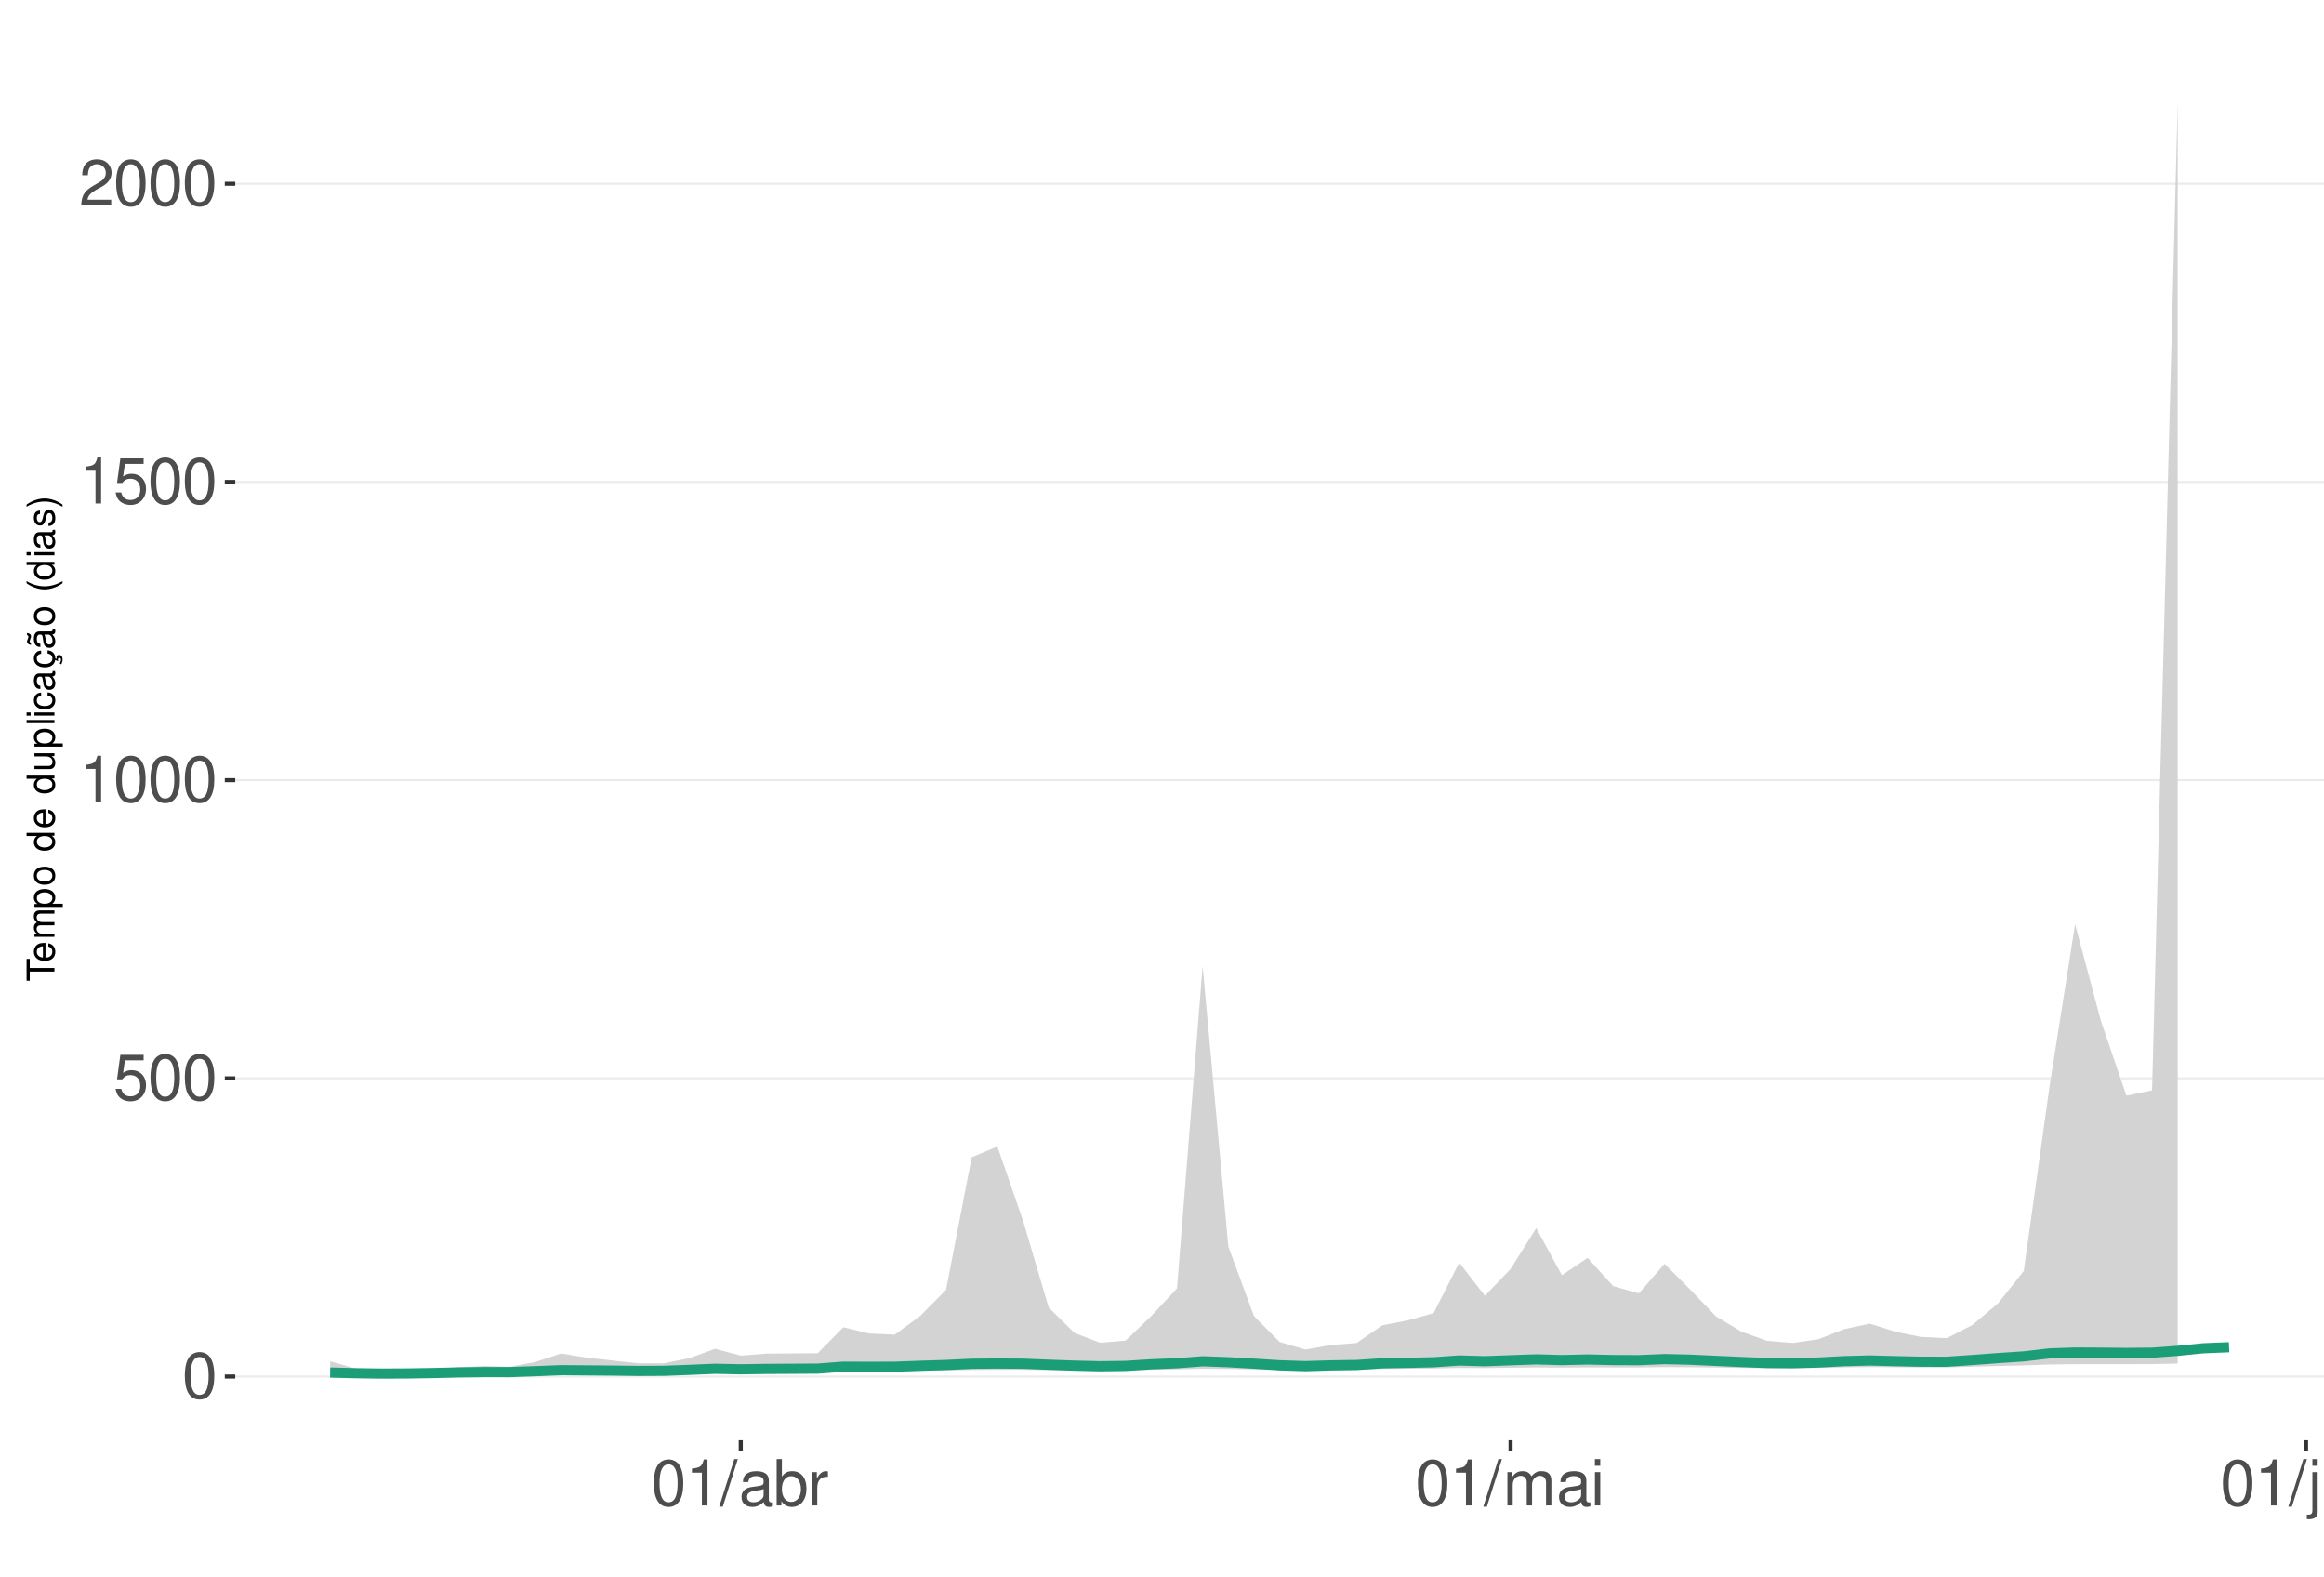
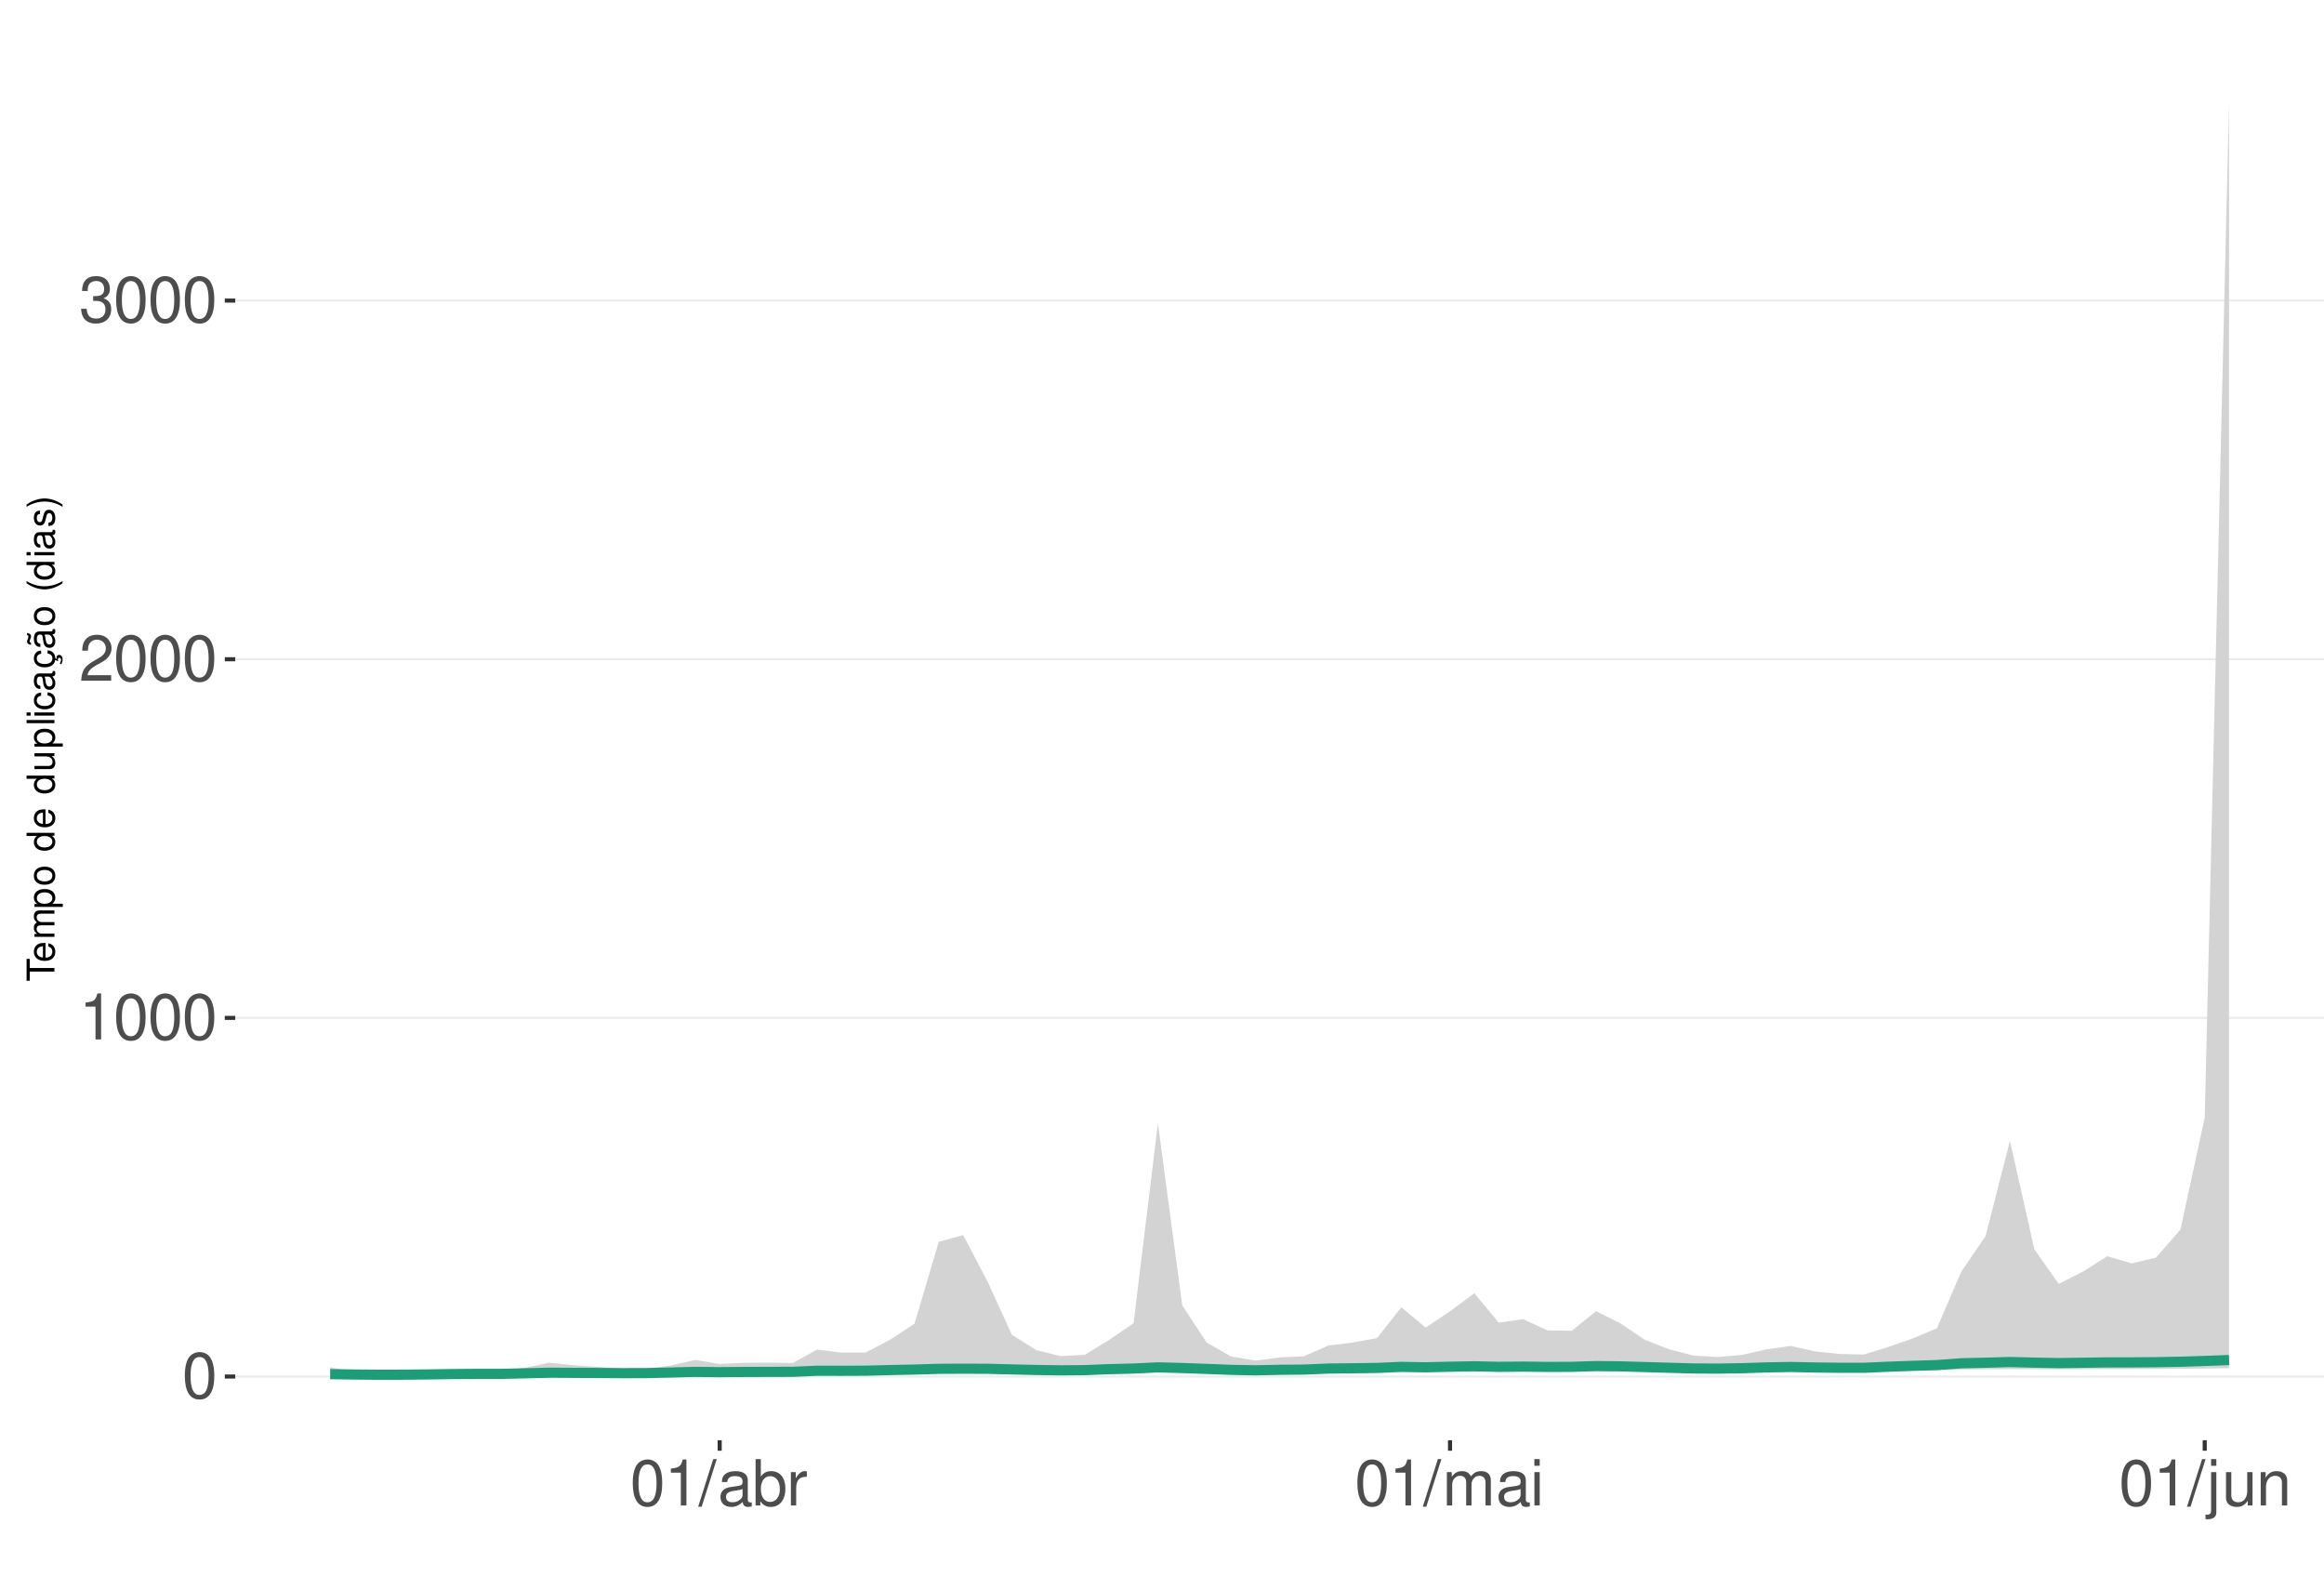
<svg xmlns="http://www.w3.org/2000/svg" xmlns:xlink="http://www.w3.org/1999/xlink" width="609pt" height="413pt" viewBox="0 0 609 413" version="1.1">
  <defs>
    <g>
      <symbol overflow="visible" id="glyph0-0">
        <path style="stroke:none;" d="" />
      </symbol>
      <symbol overflow="visible" id="glyph0-1">
        <path style="stroke:none;" d="M 4.578 -12.047 C 3.484 -12.047 2.484 -11.547 1.859 -10.734 C 1.094 -9.656 0.719 -8.062 0.719 -5.828 C 0.719 -1.766 2.047 0.391 4.578 0.391 C 7.078 0.391 8.438 -1.766 8.438 -5.734 C 8.438 -8.062 8.078 -9.625 7.297 -10.734 C 6.672 -11.562 5.703 -12.047 4.578 -12.047 Z M 4.578 -10.75 C 6.156 -10.75 6.953 -9.125 6.953 -5.859 C 6.953 -2.438 6.172 -0.828 4.547 -0.828 C 3 -0.828 2.219 -2.5 2.219 -5.812 C 2.219 -9.125 3 -10.75 4.578 -10.75 Z M 4.578 -10.75 " />
      </symbol>
      <symbol overflow="visible" id="glyph0-2">
-         <path style="stroke:none;" d="M 7.922 -11.812 L 1.828 -11.812 L 0.953 -5.375 L 2.297 -5.375 C 2.984 -6.203 3.547 -6.484 4.484 -6.484 C 6.062 -6.484 7.047 -5.391 7.047 -3.641 C 7.047 -1.953 6.062 -0.922 4.469 -0.922 C 3.188 -0.922 2.406 -1.562 2.047 -2.891 L 0.578 -2.891 C 0.781 -1.938 0.953 -1.469 1.297 -1.031 C 1.969 -0.141 3.172 0.391 4.5 0.391 C 6.875 0.391 8.547 -1.344 8.547 -3.844 C 8.547 -6.172 7 -7.781 4.734 -7.781 C 3.891 -7.781 3.234 -7.562 2.547 -7.062 L 3.016 -10.359 L 7.922 -10.359 Z M 7.922 -11.812 " />
+         <path style="stroke:none;" d="M 4.312 -8.578 L 4.312 0 L 5.781 0 L 5.781 -12.047 L 4.812 -12.047 C 4.297 -10.188 3.969 -9.938 1.703 -9.641 L 1.703 -8.578 Z M 4.312 -8.578 " />
      </symbol>
      <symbol overflow="visible" id="glyph0-3">
-         <path style="stroke:none;" d="M 4.312 -8.578 L 4.312 0 L 5.781 0 L 5.781 -12.047 L 4.812 -12.047 C 4.297 -10.188 3.969 -9.938 1.703 -9.641 L 1.703 -8.578 Z M 4.312 -8.578 " />
+         <path style="stroke:none;" d="M 8.422 -1.453 L 2.219 -1.453 C 2.359 -2.453 2.891 -3.078 4.344 -3.969 L 6.016 -4.891 C 7.656 -5.812 8.516 -7.047 8.516 -8.531 C 8.516 -9.531 8.109 -10.453 7.406 -11.109 C 6.719 -11.75 5.844 -12.047 4.734 -12.047 C 3.234 -12.047 2.109 -11.516 1.469 -10.484 C 1.047 -9.844 0.859 -9.094 0.828 -7.875 L 2.297 -7.875 C 2.344 -8.688 2.453 -9.172 2.641 -9.578 C 3.031 -10.312 3.797 -10.766 4.688 -10.766 C 6.016 -10.766 7.016 -9.797 7.016 -8.5 C 7.016 -7.531 6.469 -6.703 5.406 -6.094 L 3.875 -5.203 C 1.422 -3.781 0.703 -2.641 0.562 -0.016 L 8.422 -0.016 Z M 8.422 -1.453 " />
      </symbol>
      <symbol overflow="visible" id="glyph0-4">
-         <path style="stroke:none;" d="M 8.422 -1.453 L 2.219 -1.453 C 2.359 -2.453 2.891 -3.078 4.344 -3.969 L 6.016 -4.891 C 7.656 -5.812 8.516 -7.047 8.516 -8.531 C 8.516 -9.531 8.109 -10.453 7.406 -11.109 C 6.719 -11.75 5.844 -12.047 4.734 -12.047 C 3.234 -12.047 2.109 -11.516 1.469 -10.484 C 1.047 -9.844 0.859 -9.094 0.828 -7.875 L 2.297 -7.875 C 2.344 -8.688 2.453 -9.172 2.641 -9.578 C 3.031 -10.312 3.797 -10.766 4.688 -10.766 C 6.016 -10.766 7.016 -9.797 7.016 -8.5 C 7.016 -7.531 6.469 -6.703 5.406 -6.094 L 3.875 -5.203 C 1.422 -3.781 0.703 -2.641 0.562 -0.016 L 8.422 -0.016 Z M 8.422 -1.453 " />
+         <path style="stroke:none;" d="M 3.688 -5.547 L 4.484 -5.547 C 6.078 -5.547 6.922 -4.797 6.922 -3.344 C 6.922 -1.828 6.016 -0.922 4.5 -0.922 C 2.875 -0.922 2.094 -1.734 2 -3.5 L 0.531 -3.5 C 0.594 -2.531 0.766 -1.906 1.047 -1.359 C 1.672 -0.203 2.812 0.391 4.438 0.391 C 6.859 0.391 8.422 -1.078 8.422 -3.359 C 8.422 -4.891 7.844 -5.734 6.422 -6.234 C 7.531 -6.672 8.078 -7.516 8.078 -8.734 C 8.078 -10.797 6.734 -12.047 4.484 -12.047 C 2.094 -12.047 0.828 -10.703 0.781 -8.156 L 2.25 -8.156 C 2.266 -8.891 2.328 -9.312 2.516 -9.672 C 2.844 -10.359 3.578 -10.766 4.5 -10.766 C 5.797 -10.766 6.578 -9.984 6.578 -8.672 C 6.578 -7.828 6.281 -7.312 5.625 -7.031 C 5.234 -6.859 4.703 -6.797 3.688 -6.781 Z M 3.688 -5.547 " />
      </symbol>
      <symbol overflow="visible" id="glyph0-5">
        <path style="stroke:none;" d="M 3.812 -12.141 L -0.141 0.328 L 0.781 0.328 L 4.734 -12.141 Z M 3.812 -12.141 " />
      </symbol>
      <symbol overflow="visible" id="glyph0-6">
        <path style="stroke:none;" d="M 8.906 -0.812 C 8.766 -0.781 8.688 -0.781 8.609 -0.781 C 8.125 -0.781 7.859 -1.031 7.859 -1.469 L 7.859 -6.594 C 7.859 -8.141 6.734 -8.984 4.578 -8.984 C 3.297 -8.984 2.281 -8.609 1.688 -7.969 C 1.281 -7.516 1.109 -7.016 1.078 -6.141 L 2.484 -6.141 C 2.594 -7.219 3.234 -7.688 4.531 -7.688 C 5.797 -7.688 6.484 -7.234 6.484 -6.391 L 6.484 -6.031 C 6.469 -5.438 6.156 -5.219 5.031 -5.062 C 3.062 -4.812 2.766 -4.75 2.234 -4.531 C 1.219 -4.094 0.703 -3.328 0.703 -2.203 C 0.703 -0.609 1.797 0.391 3.562 0.391 C 4.656 0.391 5.547 0 6.531 -0.906 C 6.625 0 7.062 0.391 7.969 0.391 C 8.266 0.391 8.438 0.344 8.906 0.234 Z M 6.484 -2.75 C 6.484 -2.281 6.344 -2 5.922 -1.609 C 5.359 -1.094 4.688 -0.828 3.859 -0.828 C 2.781 -0.828 2.156 -1.344 2.156 -2.234 C 2.156 -3.141 2.75 -3.609 4.25 -3.828 C 5.734 -4.031 6.016 -4.094 6.484 -4.312 Z M 6.484 -2.75 " />
      </symbol>
      <symbol overflow="visible" id="glyph0-7">
        <path style="stroke:none;" d="M 0.906 -12.141 L 0.906 0 L 2.156 0 L 2.156 -1.109 C 2.812 -0.094 3.703 0.391 4.906 0.391 C 7.219 0.391 8.719 -1.5 8.719 -4.391 C 8.719 -7.234 7.297 -8.984 4.984 -8.984 C 3.781 -8.984 2.938 -8.531 2.281 -7.547 L 2.281 -12.141 Z M 4.719 -7.672 C 6.266 -7.672 7.266 -6.328 7.266 -4.25 C 7.266 -2.266 6.234 -0.922 4.719 -0.922 C 3.234 -0.922 2.281 -2.25 2.281 -4.297 C 2.281 -6.344 3.234 -7.672 4.719 -7.672 Z M 4.719 -7.672 " />
      </symbol>
      <symbol overflow="visible" id="glyph0-8">
        <path style="stroke:none;" d="M 1.156 -8.734 L 1.156 0 L 2.547 0 L 2.547 -4.531 C 2.562 -6.625 3.438 -7.562 5.344 -7.516 L 5.344 -8.922 C 5.109 -8.969 4.984 -8.984 4.812 -8.984 C 3.922 -8.984 3.234 -8.438 2.438 -7.141 L 2.438 -8.734 Z M 1.156 -8.734 " />
      </symbol>
      <symbol overflow="visible" id="glyph0-9">
        <path style="stroke:none;" d="M 1.172 -8.734 L 1.172 0 L 2.562 0 L 2.562 -5.484 C 2.562 -6.75 3.484 -7.766 4.609 -7.766 C 5.641 -7.766 6.234 -7.125 6.234 -6.016 L 6.234 0 L 7.625 0 L 7.625 -5.484 C 7.625 -6.75 8.547 -7.766 9.672 -7.766 C 10.688 -7.766 11.297 -7.109 11.297 -6.016 L 11.297 0 L 12.688 0 L 12.688 -6.547 C 12.688 -8.109 11.797 -8.984 10.156 -8.984 C 9 -8.984 8.297 -8.625 7.484 -7.641 C 6.969 -8.578 6.266 -8.984 5.125 -8.984 C 3.969 -8.984 3.188 -8.547 2.453 -7.5 L 2.453 -8.734 Z M 1.172 -8.734 " />
      </symbol>
      <symbol overflow="visible" id="glyph0-10">
        <path style="stroke:none;" d="M 2.5 -8.734 L 1.109 -8.734 L 1.109 0 L 2.5 0 Z M 2.5 -12.141 L 1.094 -12.141 L 1.094 -10.391 L 2.5 -10.391 Z M 2.5 -12.141 " />
      </symbol>
      <symbol overflow="visible" id="glyph0-11">
        <path style="stroke:none;" d="M 1.172 -8.734 L 1.172 1.266 C 1.172 2.125 0.906 2.422 0.031 2.422 C -0.062 2.422 -0.109 2.422 -0.297 2.406 L -0.297 3.578 C -0.141 3.609 -0.047 3.625 0.172 3.625 C 1.734 3.625 2.547 3.016 2.547 1.812 L 2.547 -8.734 Z M 2.547 -12.141 L 1.172 -12.141 L 1.172 -10.391 L 2.547 -10.391 Z M 2.547 -12.141 " />
      </symbol>
      <symbol overflow="visible" id="glyph0-12">
        <path style="stroke:none;" d="M 8.031 0 L 8.031 -8.734 L 6.641 -8.734 L 6.641 -3.781 C 6.641 -2 5.719 -0.828 4.266 -0.828 C 3.172 -0.828 2.469 -1.5 2.469 -2.547 L 2.469 -8.734 L 1.078 -8.734 L 1.078 -2 C 1.078 -0.547 2.172 0.391 3.859 0.391 C 5.141 0.391 5.969 -0.062 6.781 -1.219 L 6.781 0 Z M 8.031 0 " />
      </symbol>
      <symbol overflow="visible" id="glyph0-13">
        <path style="stroke:none;" d="M 1.172 -8.734 L 1.172 0 L 2.562 0 L 2.562 -4.812 C 2.562 -6.594 3.5 -7.766 4.938 -7.766 C 6.031 -7.766 6.734 -7.094 6.734 -6.047 L 6.734 0 L 8.109 0 L 8.109 -6.594 C 8.109 -8.047 7.031 -8.984 5.344 -8.984 C 4.047 -8.984 3.219 -8.484 2.453 -7.266 L 2.453 -8.734 Z M 1.172 -8.734 " />
      </symbol>
      <symbol overflow="visible" id="glyph1-0">
        <path style="stroke:none;" d="" />
      </symbol>
      <symbol overflow="visible" id="glyph1-1">
        <path style="stroke:none;" d="M -6.469 -3.547 L -6.469 -5.938 L -7.297 -5.938 L -7.297 -0.203 L -6.469 -0.203 L -6.469 -2.609 L 0 -2.609 L 0 -3.547 Z M -6.469 -3.547 " />
      </symbol>
      <symbol overflow="visible" id="glyph1-2">
        <path style="stroke:none;" d="M -2.344 -5.125 C -3.141 -5.125 -3.625 -5.062 -4.016 -4.922 C -4.875 -4.578 -5.391 -3.781 -5.391 -2.797 C -5.391 -1.344 -4.281 -0.406 -2.547 -0.406 C -0.812 -0.406 0.234 -1.297 0.234 -2.781 C 0.234 -3.984 -0.453 -4.812 -1.594 -5.016 L -1.594 -4.188 C -0.906 -3.953 -0.547 -3.484 -0.547 -2.812 C -0.547 -2.281 -0.781 -1.828 -1.219 -1.547 C -1.516 -1.344 -1.812 -1.281 -2.344 -1.266 Z M -3.016 -1.297 C -3.984 -1.359 -4.625 -1.953 -4.625 -2.797 C -4.625 -3.641 -3.953 -4.234 -3.016 -4.234 Z M -3.016 -1.297 " />
      </symbol>
      <symbol overflow="visible" id="glyph1-3">
        <path style="stroke:none;" d="M -5.234 -0.703 L 0 -0.703 L 0 -1.547 L -3.297 -1.547 C -4.047 -1.547 -4.656 -2.094 -4.656 -2.766 C -4.656 -3.391 -4.281 -3.734 -3.609 -3.734 L 0 -3.734 L 0 -4.578 L -3.297 -4.578 C -4.047 -4.578 -4.656 -5.125 -4.656 -5.812 C -4.656 -6.422 -4.266 -6.781 -3.609 -6.781 L 0 -6.781 L 0 -7.625 L -3.938 -7.625 C -4.875 -7.625 -5.391 -7.078 -5.391 -6.094 C -5.391 -5.406 -5.188 -4.984 -4.594 -4.484 C -5.156 -4.188 -5.391 -3.766 -5.391 -3.078 C -5.391 -2.375 -5.125 -1.906 -4.5 -1.469 L -5.234 -1.469 Z M -5.234 -0.703 " />
      </symbol>
      <symbol overflow="visible" id="glyph1-4">
        <path style="stroke:none;" d="M 2.188 -0.547 L 2.188 -1.375 L -0.547 -1.375 C -0.016 -1.812 0.234 -2.312 0.234 -2.984 C 0.234 -4.344 -0.859 -5.234 -2.531 -5.234 C -4.297 -5.234 -5.391 -4.375 -5.391 -2.984 C -5.391 -2.266 -5.062 -1.703 -4.453 -1.312 L -5.234 -1.312 L -5.234 -0.547 Z M -4.609 -2.844 C -4.609 -3.766 -3.797 -4.359 -2.547 -4.359 C -1.359 -4.359 -0.547 -3.75 -0.547 -2.844 C -0.547 -1.953 -1.344 -1.375 -2.578 -1.375 C -3.812 -1.375 -4.609 -1.953 -4.609 -2.844 Z M -4.609 -2.844 " />
      </symbol>
      <symbol overflow="visible" id="glyph1-5">
        <path style="stroke:none;" d="M -5.391 -2.719 C -5.391 -1.234 -4.344 -0.359 -2.578 -0.359 C -0.812 -0.359 0.234 -1.234 0.234 -2.734 C 0.234 -4.203 -0.812 -5.094 -2.547 -5.094 C -4.359 -5.094 -5.391 -4.234 -5.391 -2.719 Z M -4.625 -2.734 C -4.625 -3.672 -3.844 -4.234 -2.547 -4.234 C -1.312 -4.234 -0.547 -3.656 -0.547 -2.734 C -0.547 -1.797 -1.312 -1.234 -2.578 -1.234 C -3.844 -1.234 -4.625 -1.797 -4.625 -2.734 Z M -4.625 -2.734 " />
      </symbol>
      <symbol overflow="visible" id="glyph1-6">
        <path style="stroke:none;" d="" />
      </symbol>
      <symbol overflow="visible" id="glyph1-7">
        <path style="stroke:none;" d="M -7.297 -4.953 L -7.297 -4.125 L -4.578 -4.125 C -5.109 -3.766 -5.391 -3.203 -5.391 -2.516 C -5.391 -1.156 -4.297 -0.266 -2.625 -0.266 C -0.859 -0.266 0.234 -1.125 0.234 -2.547 C 0.234 -3.266 -0.047 -3.766 -0.688 -4.203 L 0 -4.203 L 0 -4.953 Z M -4.609 -2.656 C -4.609 -3.547 -3.812 -4.125 -2.562 -4.125 C -1.344 -4.125 -0.547 -3.547 -0.547 -2.656 C -0.547 -1.734 -1.359 -1.125 -2.578 -1.125 C -3.797 -1.125 -4.609 -1.734 -4.609 -2.656 Z M -4.609 -2.656 " />
      </symbol>
      <symbol overflow="visible" id="glyph1-8">
        <path style="stroke:none;" d="M 0 -4.812 L -5.234 -4.812 L -5.234 -3.984 L -2.266 -3.984 C -1.203 -3.984 -0.5 -3.438 -0.5 -2.562 C -0.5 -1.906 -0.906 -1.484 -1.531 -1.484 L -5.234 -1.484 L -5.234 -0.656 L -1.203 -0.656 C -0.328 -0.656 0.234 -1.297 0.234 -2.312 C 0.234 -3.094 -0.047 -3.578 -0.734 -4.062 L 0 -4.062 Z M 0 -4.812 " />
      </symbol>
      <symbol overflow="visible" id="glyph1-9">
        <path style="stroke:none;" d="M -7.297 -1.516 L -7.297 -0.688 L 0 -0.688 L 0 -1.516 Z M -7.297 -1.516 " />
      </symbol>
      <symbol overflow="visible" id="glyph1-10">
        <path style="stroke:none;" d="M -5.234 -1.5 L -5.234 -0.672 L 0 -0.672 L 0 -1.5 Z M -7.297 -1.5 L -7.297 -0.656 L -6.234 -0.656 L -6.234 -1.5 Z M -7.297 -1.5 " />
      </symbol>
      <symbol overflow="visible" id="glyph1-11">
        <path style="stroke:none;" d="M -3.484 -4.703 C -3.984 -4.672 -4.312 -4.562 -4.609 -4.359 C -5.094 -4 -5.391 -3.375 -5.391 -2.641 C -5.391 -1.219 -4.266 -0.312 -2.531 -0.312 C -0.844 -0.312 0.234 -1.203 0.234 -2.625 C 0.234 -3.875 -0.516 -4.672 -1.797 -4.766 L -1.797 -3.938 C -0.953 -3.797 -0.547 -3.359 -0.547 -2.656 C -0.547 -1.734 -1.297 -1.188 -2.531 -1.188 C -3.844 -1.188 -4.625 -1.719 -4.625 -2.625 C -4.625 -3.328 -4.203 -3.766 -3.484 -3.875 Z M -3.484 -4.703 " />
      </symbol>
      <symbol overflow="visible" id="glyph1-12">
        <path style="stroke:none;" d="M -0.484 -5.344 C -0.469 -5.266 -0.469 -5.219 -0.469 -5.172 C -0.469 -4.875 -0.625 -4.719 -0.875 -4.719 L -3.953 -4.719 C -4.891 -4.719 -5.391 -4.047 -5.391 -2.75 C -5.391 -1.984 -5.172 -1.375 -4.781 -1.016 C -4.516 -0.766 -4.203 -0.672 -3.688 -0.656 L -3.688 -1.484 C -4.328 -1.562 -4.625 -1.938 -4.625 -2.719 C -4.625 -3.484 -4.344 -3.891 -3.844 -3.891 L -3.625 -3.891 C -3.266 -3.875 -3.125 -3.703 -3.047 -3.016 C -2.891 -1.844 -2.844 -1.656 -2.719 -1.344 C -2.453 -0.734 -2 -0.422 -1.312 -0.422 C -0.375 -0.422 0.234 -1.078 0.234 -2.141 C 0.234 -2.797 0 -3.328 -0.547 -3.922 C 0 -3.984 0.234 -4.234 0.234 -4.781 C 0.234 -4.953 0.203 -5.062 0.141 -5.344 Z M -1.656 -3.891 C -1.375 -3.891 -1.203 -3.812 -0.969 -3.562 C -0.656 -3.219 -0.5 -2.812 -0.5 -2.312 C -0.5 -1.672 -0.812 -1.297 -1.344 -1.297 C -1.891 -1.297 -2.172 -1.656 -2.297 -2.547 C -2.422 -3.438 -2.453 -3.609 -2.594 -3.891 Z M -1.656 -3.891 " />
      </symbol>
      <symbol overflow="visible" id="glyph1-13">
        <path style="stroke:none;" d="M 0.234 -2.641 C 0.234 -3.875 -0.547 -4.703 -1.797 -4.766 L -1.797 -3.938 C -0.953 -3.797 -0.531 -3.359 -0.531 -2.656 C -0.531 -1.734 -1.281 -1.188 -2.516 -1.188 C -3.844 -1.188 -4.625 -1.719 -4.625 -2.625 C -4.625 -3.328 -4.203 -3.766 -3.484 -3.875 L -3.484 -4.703 C -3.984 -4.672 -4.312 -4.562 -4.609 -4.359 C -5.094 -4 -5.391 -3.375 -5.391 -2.641 C -5.391 -1.219 -4.266 -0.312 -2.531 -0.312 C -1.469 -0.312 -0.625 -0.672 -0.156 -1.312 C 0.047 -1.594 0.125 -1.812 0.203 -2.25 L 0.922 -1.938 L 0.984 -2.062 C 0.938 -2.188 0.906 -2.25 0.906 -2.375 C 0.906 -2.656 1.047 -2.828 1.281 -2.828 C 1.547 -2.828 1.734 -2.594 1.734 -2.297 C 1.734 -2.031 1.672 -1.844 1.438 -1.406 L 1.406 -1.312 L 1.812 -1.094 C 2.078 -1.75 2.141 -1.953 2.141 -2.344 C 2.141 -3.109 1.781 -3.578 1.203 -3.578 C 0.781 -3.578 0.547 -3.297 0.547 -2.797 C 0.547 -2.703 0.547 -2.641 0.562 -2.516 Z M 0.234 -2.641 " />
      </symbol>
      <symbol overflow="visible" id="glyph1-14">
        <path style="stroke:none;" d="M -0.484 -5.344 C -0.469 -5.266 -0.469 -5.219 -0.469 -5.172 C -0.469 -4.875 -0.625 -4.719 -0.875 -4.719 L -3.953 -4.719 C -4.891 -4.719 -5.391 -4.047 -5.391 -2.75 C -5.391 -1.984 -5.172 -1.375 -4.781 -1.016 C -4.516 -0.766 -4.203 -0.672 -3.688 -0.656 L -3.688 -1.484 C -4.328 -1.562 -4.625 -1.938 -4.625 -2.719 C -4.625 -3.484 -4.344 -3.891 -3.844 -3.891 L -3.625 -3.891 C -3.266 -3.875 -3.125 -3.703 -3.047 -3.016 C -2.891 -1.844 -2.844 -1.656 -2.719 -1.344 C -2.453 -0.734 -2 -0.422 -1.312 -0.422 C -0.375 -0.422 0.234 -1.078 0.234 -2.141 C 0.234 -2.797 0 -3.328 -0.547 -3.922 C 0 -3.984 0.234 -4.234 0.234 -4.781 C 0.234 -4.953 0.203 -5.062 0.141 -5.344 Z M -1.656 -3.891 C -1.375 -3.891 -1.203 -3.812 -0.969 -3.562 C -0.656 -3.219 -0.5 -2.812 -0.5 -2.312 C -0.5 -1.672 -0.812 -1.297 -1.344 -1.297 C -1.891 -1.297 -2.172 -1.656 -2.297 -2.547 C -2.422 -3.438 -2.453 -3.609 -2.594 -3.891 Z M -7.172 -3.75 C -6.922 -3.672 -6.812 -3.547 -6.812 -3.375 C -6.812 -3.25 -6.875 -2.984 -6.984 -2.734 C -7.156 -2.312 -7.172 -2.25 -7.172 -2.047 C -7.172 -1.594 -6.797 -1.297 -6.141 -1.188 L -6.141 -1.766 C -6.375 -1.812 -6.5 -1.938 -6.5 -2.094 C -6.5 -2.203 -6.469 -2.344 -6.375 -2.578 C -6.156 -3.156 -6.125 -3.234 -6.125 -3.438 C -6.125 -3.922 -6.484 -4.219 -7.172 -4.312 Z M -7.172 -3.75 " />
      </symbol>
      <symbol overflow="visible" id="glyph1-15">
        <path style="stroke:none;" d="M -7.297 -2.359 C -5.984 -1.359 -4.156 -0.734 -2.594 -0.734 C -1.016 -0.734 0.812 -1.359 2.125 -2.359 L 2.125 -2.906 C 0.688 -2.031 -0.984 -1.547 -2.594 -1.547 C -4.188 -1.547 -5.875 -2.031 -7.297 -2.906 Z M -7.297 -2.359 " />
      </symbol>
      <symbol overflow="visible" id="glyph1-16">
        <path style="stroke:none;" d="M -3.781 -4.375 C -4.812 -4.375 -5.391 -3.688 -5.391 -2.484 C -5.391 -1.266 -4.766 -0.469 -3.797 -0.469 C -2.969 -0.469 -2.578 -0.891 -2.281 -2.125 L -2.094 -2.906 C -1.953 -3.484 -1.734 -3.719 -1.375 -3.719 C -0.875 -3.719 -0.547 -3.234 -0.547 -2.5 C -0.547 -2.047 -0.672 -1.672 -0.891 -1.453 C -1.047 -1.328 -1.188 -1.266 -1.562 -1.219 L -1.562 -0.344 C -0.344 -0.375 0.234 -1.062 0.234 -2.438 C 0.234 -3.75 -0.422 -4.594 -1.438 -4.594 C -2.203 -4.594 -2.641 -4.156 -2.891 -3.109 L -3.078 -2.312 C -3.234 -1.625 -3.453 -1.344 -3.828 -1.344 C -4.312 -1.344 -4.625 -1.766 -4.625 -2.453 C -4.625 -3.125 -4.328 -3.484 -3.781 -3.5 Z M -3.781 -4.375 " />
      </symbol>
      <symbol overflow="visible" id="glyph1-17">
        <path style="stroke:none;" d="M 2.125 -0.938 C 0.812 -1.938 -1.016 -2.562 -2.578 -2.562 C -4.156 -2.562 -5.984 -1.938 -7.297 -0.938 L -7.297 -0.375 C -5.859 -1.266 -4.188 -1.75 -2.578 -1.75 C -0.984 -1.75 0.703 -1.266 2.125 -0.375 Z M 2.125 -0.938 " />
      </symbol>
    </g>
    <clipPath id="clip1">
      <path d="M 61.645 9.961 L 609 9.961 L 609 377.328 L 61.645 377.328 Z M 61.645 9.961 " />
    </clipPath>
    <clipPath id="clip2">
      <path d="M 61.645 360 L 609 360 L 609 361 L 61.645 361 Z M 61.645 360 " />
    </clipPath>
    <clipPath id="clip3">
-       <path d="M 61.645 282 L 609 282 L 609 283 L 61.645 283 Z M 61.645 282 " />
+       <path d="M 61.645 266 L 609 266 L 609 267 L 61.645 267 Z M 61.645 266 " />
    </clipPath>
    <clipPath id="clip4">
-       <path d="M 61.645 204 L 609 204 L 609 205 L 61.645 205 Z M 61.645 204 " />
+       <path d="M 61.645 172 L 609 172 L 609 173 L 61.645 173 Z M 61.645 172 " />
    </clipPath>
    <clipPath id="clip5">
-       <path d="M 61.645 126 L 609 126 L 609 127 L 61.645 127 Z M 61.645 126 " />
-     </clipPath>
-     <clipPath id="clip6">
-       <path d="M 61.645 47 L 609 47 L 609 49 L 61.645 49 Z M 61.645 47 " />
+       <path d="M 61.645 78 L 609 78 L 609 80 L 61.645 80 Z M 61.645 78 " />
    </clipPath>
  </defs>
  <g id="surface198">
    <rect x="0" y="0" width="609" height="413" style="fill:rgb(100%,100%,100%);fill-opacity:1;stroke:none;" />
    <rect x="0" y="0" width="609" height="413" style="fill:rgb(100%,100%,100%);fill-opacity:1;stroke:none;" />
    <path style="fill:none;stroke-width:1.067;stroke-linecap:round;stroke-linejoin:round;stroke:rgb(100%,100%,100%);stroke-opacity:1;stroke-miterlimit:10;" d="M 0 413 L 609 413 L 609 0 L 0 0 Z M 0 413 " />
    <g clip-path="url(#clip1)" clip-rule="nonzero">
      <path style=" stroke:none;fill-rule:nonzero;fill:rgb(100%,100%,100%);fill-opacity:1;" d="M 61.645 377.328 L 609 377.328 L 609 9.961 L 61.645 9.961 Z M 61.645 377.328 " />
    </g>
    <g clip-path="url(#clip2)" clip-rule="nonzero">
      <path style="fill:none;stroke-width:0.533;stroke-linecap:butt;stroke-linejoin:round;stroke:rgb(92.157%,92.157%,92.157%);stroke-opacity:1;stroke-miterlimit:10;" d="M 61.645 360.629 L 609 360.629 " />
    </g>
    <g clip-path="url(#clip3)" clip-rule="nonzero">
-       <path style="fill:none;stroke-width:0.533;stroke-linecap:butt;stroke-linejoin:round;stroke:rgb(92.157%,92.157%,92.157%);stroke-opacity:1;stroke-miterlimit:10;" d="M 61.645 282.508 L 609 282.508 " />
+       <path style="fill:none;stroke-width:0.533;stroke-linecap:butt;stroke-linejoin:round;stroke:rgb(92.157%,92.157%,92.157%);stroke-opacity:1;stroke-miterlimit:10;" d="M 61.645 266.668 L 609 266.668 " />
    </g>
    <g clip-path="url(#clip4)" clip-rule="nonzero">
-       <path style="fill:none;stroke-width:0.533;stroke-linecap:butt;stroke-linejoin:round;stroke:rgb(92.157%,92.157%,92.157%);stroke-opacity:1;stroke-miterlimit:10;" d="M 61.645 204.387 L 609 204.387 " />
+       <path style="fill:none;stroke-width:0.533;stroke-linecap:butt;stroke-linejoin:round;stroke:rgb(92.157%,92.157%,92.157%);stroke-opacity:1;stroke-miterlimit:10;" d="M 61.645 172.707 L 609 172.707 " />
    </g>
    <g clip-path="url(#clip5)" clip-rule="nonzero">
-       <path style="fill:none;stroke-width:0.533;stroke-linecap:butt;stroke-linejoin:round;stroke:rgb(92.157%,92.157%,92.157%);stroke-opacity:1;stroke-miterlimit:10;" d="M 61.645 126.266 L 609 126.266 " />
-     </g>
-     <g clip-path="url(#clip6)" clip-rule="nonzero">
-       <path style="fill:none;stroke-width:0.533;stroke-linecap:butt;stroke-linejoin:round;stroke:rgb(92.157%,92.157%,92.157%);stroke-opacity:1;stroke-miterlimit:10;" d="M 61.645 48.145 L 609 48.145 " />
-     </g>
-     <path style=" stroke:none;fill-rule:nonzero;fill:rgb(82.745%,82.745%,82.745%);fill-opacity:1;" d="M 86.523 356.625 L 93.25 358.559 L 99.973 359.125 L 106.699 359.094 L 113.422 358.781 L 120.145 358.184 L 126.871 357.871 L 133.594 358.066 L 140.32 356.809 L 147.043 354.598 L 153.766 355.699 L 160.492 356.434 L 167.215 357.168 L 173.941 357.16 L 180.664 355.812 L 187.391 353.355 L 194.113 355.16 L 200.836 354.625 L 207.562 354.574 L 214.285 354.516 L 221.012 347.711 L 227.734 349.34 L 234.457 349.652 L 241.184 344.711 L 247.906 337.906 L 254.633 303.176 L 261.355 300.363 L 268.078 319.762 L 274.805 342.543 L 281.527 349.176 L 288.254 351.773 L 294.977 351.199 L 301.703 344.746 L 308.426 337.551 L 315.148 253.074 L 321.875 326.547 L 328.598 344.785 L 335.324 351.566 L 342.047 353.559 L 348.77 352.359 L 355.496 351.844 L 362.219 347.215 L 368.945 345.887 L 375.668 344.02 L 382.391 330.781 L 389.117 339.469 L 395.84 332.445 L 402.566 321.73 L 409.289 334.086 L 416.016 329.539 L 422.738 336.941 L 429.461 338.84 L 436.188 331.094 L 442.91 337.832 L 449.637 344.828 L 456.359 348.879 L 463.082 351.277 L 469.809 351.828 L 476.531 350.848 L 483.258 348.211 L 489.98 346.766 L 496.703 348.891 L 503.43 350.246 L 510.152 350.57 L 516.879 347.109 L 523.602 341.441 L 530.324 332.984 L 537.051 284.797 L 543.773 242.125 L 550.5 267.32 L 557.223 287.051 L 563.949 285.652 L 570.672 26.66 L 570.672 357.227 L 563.949 357.367 L 557.223 357.398 L 550.5 357.395 L 543.773 357.398 L 537.051 357.473 L 530.324 357.715 L 523.602 357.867 L 516.879 358.051 L 510.152 358.234 L 503.43 358.242 L 496.703 358.199 L 489.98 358.148 L 483.258 358.227 L 476.531 358.371 L 469.809 358.449 L 463.082 358.445 L 456.359 358.363 L 449.637 358.27 L 442.91 358.188 L 436.188 358.152 L 429.461 358.25 L 422.738 358.258 L 416.016 358.227 L 409.289 358.285 L 402.566 358.242 L 395.84 358.324 L 389.117 358.414 L 382.391 358.371 L 375.668 358.523 L 368.945 358.586 L 362.219 358.637 L 355.496 358.809 L 348.77 358.855 L 342.047 358.941 L 335.324 358.875 L 328.598 358.746 L 321.875 358.648 L 315.148 358.594 L 308.426 358.75 L 301.703 358.844 L 294.977 358.996 L 288.254 359.039 L 281.527 359 L 274.805 358.938 L 268.078 358.875 L 261.355 358.875 L 254.633 358.906 L 247.906 359.008 L 241.184 359.082 L 234.457 359.172 L 227.734 359.195 L 221.012 359.199 L 214.285 359.379 L 207.562 359.406 L 200.836 359.434 L 194.113 359.484 L 187.391 359.449 L 180.664 359.562 L 173.941 359.672 L 167.215 359.699 L 160.492 359.676 L 153.766 359.668 L 147.043 359.664 L 140.32 359.77 L 133.594 359.879 L 126.871 359.887 L 120.145 359.938 L 113.422 360.02 L 106.699 360.082 L 99.973 360.105 L 93.25 360.074 L 86.523 360.027 Z M 86.523 356.625 " />
-     <path style="fill:none;stroke-width:2.667;stroke-linecap:butt;stroke-linejoin:round;stroke:rgb(10.588%,61.961%,46.667%);stroke-opacity:1;stroke-miterlimit:10;" d="M 86.523 359.578 L 93.25 359.754 L 99.973 359.852 L 106.699 359.82 L 113.422 359.711 L 120.145 359.547 L 126.871 359.457 L 133.594 359.465 L 140.32 359.227 L 147.043 358.965 L 153.766 359.02 L 160.492 359.074 L 167.215 359.16 L 173.941 359.129 L 180.664 358.883 L 187.391 358.598 L 194.113 358.734 L 200.836 358.633 L 207.562 358.594 L 214.285 358.555 L 221.012 358.051 L 227.734 358.082 L 234.457 358.055 L 241.184 357.809 L 247.906 357.602 L 254.633 357.281 L 261.355 357.219 L 268.078 357.262 L 274.805 357.535 L 281.527 357.773 L 288.254 357.934 L 294.977 357.848 L 301.703 357.418 L 308.426 357.152 L 315.148 356.633 L 321.875 356.879 L 328.598 357.258 L 335.324 357.688 L 342.047 357.906 L 348.77 357.707 L 355.496 357.609 L 362.219 357.16 L 368.945 357.035 L 375.668 356.891 L 382.391 356.426 L 389.117 356.613 L 395.84 356.367 L 402.566 356.133 L 409.289 356.32 L 416.016 356.164 L 422.738 356.312 L 429.461 356.34 L 436.188 356.059 L 442.91 356.215 L 449.637 356.523 L 456.359 356.828 L 463.082 357.086 L 469.809 357.137 L 476.531 356.957 L 483.258 356.602 L 489.98 356.422 L 496.703 356.602 L 503.43 356.746 L 510.152 356.758 L 516.879 356.297 L 523.602 355.801 L 530.324 355.352 L 537.051 354.57 L 543.773 354.336 L 550.5 354.375 L 557.223 354.438 L 563.949 354.379 L 570.672 353.891 L 577.395 353.219 L 584.121 352.945 " />
+       <path style="fill:none;stroke-width:0.533;stroke-linecap:butt;stroke-linejoin:round;stroke:rgb(92.157%,92.157%,92.157%);stroke-opacity:1;stroke-miterlimit:10;" d="M 61.645 78.746 L 609 78.746 " />
+     </g>
+     <path style=" stroke:none;fill-rule:nonzero;fill:rgb(82.745%,82.745%,82.745%);fill-opacity:1;" d="M 86.523 358.223 L 92.902 359.383 L 99.285 359.727 L 105.664 359.707 L 112.043 359.52 L 118.422 359.16 L 124.801 358.973 L 131.18 359.086 L 137.559 358.332 L 143.941 357 L 150.32 357.664 L 156.699 358.105 L 163.078 358.551 L 169.457 358.543 L 175.836 357.734 L 182.215 356.258 L 188.594 357.34 L 194.977 357.02 L 201.355 356.988 L 207.734 357.07 L 214.113 353.574 L 220.492 354.363 L 226.871 354.336 L 233.25 350.973 L 239.633 346.816 L 246.012 325.309 L 252.391 323.582 L 258.77 335.684 L 265.148 349.672 L 271.527 353.707 L 277.906 355.281 L 284.289 354.934 L 290.668 351.023 L 297.047 346.656 L 303.426 294.312 L 309.805 341.957 L 316.184 351.695 L 322.562 355.363 L 328.941 356.441 L 335.324 355.629 L 341.703 355.316 L 348.082 352.508 L 354.461 351.703 L 360.84 350.57 L 367.219 342.492 L 373.598 347.805 L 379.98 343.523 L 386.359 338.809 L 392.738 346.504 L 399.117 345.586 L 405.496 348.531 L 411.875 348.641 L 418.254 343.52 L 424.633 346.703 L 431.016 351.012 L 437.395 353.492 L 443.773 355.133 L 450.152 355.516 L 456.531 354.961 L 462.91 353.496 L 469.289 352.609 L 475.672 354.059 L 482.051 354.711 L 488.43 354.867 L 494.809 352.875 L 501.188 350.664 L 507.566 347.984 L 513.945 333.172 L 520.324 323.82 L 526.707 298.859 L 533.086 327.262 L 539.465 336.359 L 545.844 333.133 L 552.223 329.102 L 558.602 330.992 L 564.98 329.457 L 571.363 322.172 L 577.742 292.812 L 584.121 26.66 L 584.121 358.453 L 577.742 358.523 L 571.363 358.59 L 564.98 358.629 L 558.602 358.652 L 552.223 358.66 L 545.844 358.695 L 539.465 358.727 L 533.086 358.703 L 526.707 358.668 L 520.324 358.727 L 513.945 358.773 L 507.566 358.926 L 501.188 359 L 494.809 359.09 L 488.43 359.203 L 482.051 359.207 L 475.672 359.188 L 469.289 359.145 L 462.91 359.195 L 456.531 359.281 L 450.152 359.328 L 443.773 359.32 L 437.395 359.262 L 431.016 359.207 L 424.633 359.156 L 418.254 359.141 L 411.875 359.211 L 405.496 359.227 L 399.117 359.207 L 392.738 359.234 L 386.359 359.199 L 379.98 359.242 L 373.598 359.293 L 367.219 359.27 L 360.84 359.359 L 354.461 359.398 L 348.082 359.43 L 341.703 359.531 L 335.324 359.562 L 328.941 359.617 L 322.562 359.582 L 316.184 359.504 L 309.805 359.441 L 303.426 359.402 L 297.047 359.5 L 290.668 359.555 L 284.289 359.648 L 277.906 359.672 L 271.527 359.648 L 258.77 359.57 L 252.391 359.574 L 246.012 359.59 L 239.633 359.652 L 233.25 359.699 L 226.871 359.758 L 220.492 359.773 L 214.113 359.777 L 207.734 359.883 L 201.355 359.895 L 194.977 359.91 L 188.594 359.941 L 182.215 359.922 L 169.457 360.055 L 163.078 360.07 L 156.699 360.055 L 150.32 360.051 L 143.941 360.051 L 137.559 360.113 L 131.18 360.18 L 124.801 360.184 L 118.422 360.215 L 112.043 360.262 L 105.664 360.301 L 99.285 360.316 L 92.902 360.297 L 86.523 360.266 Z M 86.523 358.223 " />
+     <path style="fill:none;stroke-width:2.667;stroke-linecap:butt;stroke-linejoin:round;stroke:rgb(10.588%,61.961%,46.667%);stroke-opacity:1;stroke-miterlimit:10;" d="M 86.523 359.996 L 92.902 360.102 L 99.285 360.16 L 105.664 360.145 L 112.043 360.078 L 118.422 359.98 L 124.801 359.926 L 131.18 359.93 L 137.559 359.785 L 143.941 359.629 L 150.32 359.664 L 156.699 359.695 L 163.078 359.746 L 169.457 359.727 L 175.836 359.578 L 182.215 359.406 L 188.594 359.488 L 194.977 359.43 L 201.355 359.406 L 207.734 359.395 L 214.113 359.109 L 220.492 359.125 L 226.871 359.098 L 233.25 358.93 L 239.633 358.805 L 246.012 358.609 L 252.391 358.574 L 258.77 358.598 L 265.148 358.766 L 271.527 358.91 L 277.906 359.004 L 284.289 358.953 L 290.668 358.695 L 297.047 358.535 L 303.426 358.223 L 309.805 358.398 L 316.184 358.629 L 322.562 358.879 L 328.941 359 L 335.324 358.867 L 341.703 358.809 L 348.082 358.539 L 354.461 358.465 L 360.84 358.375 L 367.219 358.098 L 373.598 358.211 L 379.98 358.059 L 386.359 357.945 L 392.738 358.09 L 399.117 358.031 L 405.496 358.113 L 411.875 358.09 L 418.254 357.891 L 424.633 357.961 L 431.016 358.148 L 443.773 358.516 L 450.152 358.555 L 456.531 358.449 L 462.91 358.238 L 469.289 358.125 L 475.672 358.262 L 482.051 358.336 L 488.43 358.34 L 494.809 358.059 L 501.188 357.828 L 507.566 357.625 L 513.945 357.152 L 520.324 357.008 L 526.707 356.824 L 533.086 356.984 L 539.465 357.102 L 552.223 356.922 L 558.602 356.918 L 564.98 356.867 L 571.363 356.75 L 577.742 356.543 L 584.121 356.305 " />
    <g style="fill:rgb(30.196%,30.196%,30.196%);fill-opacity:1;">
      <use xlink:href="#glyph0-1" x="47.715" y="366.267" />
    </g>
    <g style="fill:rgb(30.196%,30.196%,30.196%);fill-opacity:1;">
-       <use xlink:href="#glyph0-2" x="29.715" y="288.146" />
-       <use xlink:href="#glyph0-1" x="38.715" y="288.146" />
-       <use xlink:href="#glyph0-1" x="47.715" y="288.146" />
-     </g>
-     <g style="fill:rgb(30.196%,30.196%,30.196%);fill-opacity:1;">
-       <use xlink:href="#glyph0-3" x="20.715" y="210.024" />
-       <use xlink:href="#glyph0-1" x="29.715" y="210.024" />
-       <use xlink:href="#glyph0-1" x="38.715" y="210.024" />
-       <use xlink:href="#glyph0-1" x="47.715" y="210.024" />
-     </g>
-     <g style="fill:rgb(30.196%,30.196%,30.196%);fill-opacity:1;">
-       <use xlink:href="#glyph0-3" x="20.715" y="131.903" />
-       <use xlink:href="#glyph0-2" x="29.715" y="131.903" />
-       <use xlink:href="#glyph0-1" x="38.715" y="131.903" />
-       <use xlink:href="#glyph0-1" x="47.715" y="131.903" />
-     </g>
-     <g style="fill:rgb(30.196%,30.196%,30.196%);fill-opacity:1;">
-       <use xlink:href="#glyph0-4" x="20.715" y="53.782" />
-       <use xlink:href="#glyph0-1" x="29.715" y="53.782" />
-       <use xlink:href="#glyph0-1" x="38.715" y="53.782" />
-       <use xlink:href="#glyph0-1" x="47.715" y="53.782" />
+       <use xlink:href="#glyph0-2" x="20.715" y="272.306" />
+       <use xlink:href="#glyph0-1" x="29.715" y="272.306" />
+       <use xlink:href="#glyph0-1" x="38.715" y="272.306" />
+       <use xlink:href="#glyph0-1" x="47.715" y="272.306" />
+     </g>
+     <g style="fill:rgb(30.196%,30.196%,30.196%);fill-opacity:1;">
+       <use xlink:href="#glyph0-3" x="20.715" y="178.345" />
+       <use xlink:href="#glyph0-1" x="29.715" y="178.345" />
+       <use xlink:href="#glyph0-1" x="38.715" y="178.345" />
+       <use xlink:href="#glyph0-1" x="47.715" y="178.345" />
+     </g>
+     <g style="fill:rgb(30.196%,30.196%,30.196%);fill-opacity:1;">
+       <use xlink:href="#glyph0-4" x="20.715" y="84.384" />
+       <use xlink:href="#glyph0-1" x="29.715" y="84.384" />
+       <use xlink:href="#glyph0-1" x="38.715" y="84.384" />
+       <use xlink:href="#glyph0-1" x="47.715" y="84.384" />
    </g>
    <path style="fill:none;stroke-width:1.067;stroke-linecap:butt;stroke-linejoin:round;stroke:rgb(20%,20%,20%);stroke-opacity:1;stroke-miterlimit:10;" d="M 58.906 360.629 L 61.645 360.629 " />
-     <path style="fill:none;stroke-width:1.067;stroke-linecap:butt;stroke-linejoin:round;stroke:rgb(20%,20%,20%);stroke-opacity:1;stroke-miterlimit:10;" d="M 58.906 282.508 L 61.645 282.508 " />
-     <path style="fill:none;stroke-width:1.067;stroke-linecap:butt;stroke-linejoin:round;stroke:rgb(20%,20%,20%);stroke-opacity:1;stroke-miterlimit:10;" d="M 58.906 204.387 L 61.645 204.387 " />
-     <path style="fill:none;stroke-width:1.067;stroke-linecap:butt;stroke-linejoin:round;stroke:rgb(20%,20%,20%);stroke-opacity:1;stroke-miterlimit:10;" d="M 58.906 126.266 L 61.645 126.266 " />
-     <path style="fill:none;stroke-width:1.067;stroke-linecap:butt;stroke-linejoin:round;stroke:rgb(20%,20%,20%);stroke-opacity:1;stroke-miterlimit:10;" d="M 58.906 48.145 L 61.645 48.145 " />
-     <path style="fill:none;stroke-width:1.067;stroke-linecap:butt;stroke-linejoin:round;stroke:rgb(20%,20%,20%);stroke-opacity:1;stroke-miterlimit:10;" d="M 194.113 380.07 L 194.113 377.328 " />
-     <path style="fill:none;stroke-width:1.067;stroke-linecap:butt;stroke-linejoin:round;stroke:rgb(20%,20%,20%);stroke-opacity:1;stroke-miterlimit:10;" d="M 395.84 380.07 L 395.84 377.328 " />
-     <path style="fill:none;stroke-width:1.067;stroke-linecap:butt;stroke-linejoin:round;stroke:rgb(20%,20%,20%);stroke-opacity:1;stroke-miterlimit:10;" d="M 604.293 380.07 L 604.293 377.328 " />
-     <g style="fill:rgb(30.196%,30.196%,30.196%);fill-opacity:1;">
-       <use xlink:href="#glyph0-1" x="170.613" y="394.399" />
-       <use xlink:href="#glyph0-3" x="179.613" y="394.399" />
-       <use xlink:href="#glyph0-5" x="188.613" y="394.399" />
-       <use xlink:href="#glyph0-6" x="193.613" y="394.399" />
-       <use xlink:href="#glyph0-7" x="202.613" y="394.399" />
-       <use xlink:href="#glyph0-8" x="211.613" y="394.399" />
-     </g>
-     <g style="fill:rgb(30.196%,30.196%,30.196%);fill-opacity:1;">
-       <use xlink:href="#glyph0-1" x="370.84" y="394.399" />
-       <use xlink:href="#glyph0-3" x="379.84" y="394.399" />
-       <use xlink:href="#glyph0-5" x="388.84" y="394.399" />
-       <use xlink:href="#glyph0-9" x="393.84" y="394.399" />
-       <use xlink:href="#glyph0-6" x="407.84" y="394.399" />
-       <use xlink:href="#glyph0-10" x="416.84" y="394.399" />
-     </g>
-     <g style="fill:rgb(30.196%,30.196%,30.196%);fill-opacity:1;">
-       <use xlink:href="#glyph0-1" x="581.793" y="394.399" />
-       <use xlink:href="#glyph0-3" x="590.793" y="394.399" />
-       <use xlink:href="#glyph0-5" x="599.793" y="394.399" />
-       <use xlink:href="#glyph0-11" x="604.793" y="394.399" />
-       <use xlink:href="#glyph0-12" x="608.793" y="394.399" />
-       <use xlink:href="#glyph0-13" x="617.793" y="394.399" />
+     <path style="fill:none;stroke-width:1.067;stroke-linecap:butt;stroke-linejoin:round;stroke:rgb(20%,20%,20%);stroke-opacity:1;stroke-miterlimit:10;" d="M 58.906 266.668 L 61.645 266.668 " />
+     <path style="fill:none;stroke-width:1.067;stroke-linecap:butt;stroke-linejoin:round;stroke:rgb(20%,20%,20%);stroke-opacity:1;stroke-miterlimit:10;" d="M 58.906 172.707 L 61.645 172.707 " />
+     <path style="fill:none;stroke-width:1.067;stroke-linecap:butt;stroke-linejoin:round;stroke:rgb(20%,20%,20%);stroke-opacity:1;stroke-miterlimit:10;" d="M 58.906 78.746 L 61.645 78.746 " />
+     <path style="fill:none;stroke-width:1.067;stroke-linecap:butt;stroke-linejoin:round;stroke:rgb(20%,20%,20%);stroke-opacity:1;stroke-miterlimit:10;" d="M 188.594 380.07 L 188.594 377.328 " />
+     <path style="fill:none;stroke-width:1.067;stroke-linecap:butt;stroke-linejoin:round;stroke:rgb(20%,20%,20%);stroke-opacity:1;stroke-miterlimit:10;" d="M 379.98 380.07 L 379.98 377.328 " />
+     <path style="fill:none;stroke-width:1.067;stroke-linecap:butt;stroke-linejoin:round;stroke:rgb(20%,20%,20%);stroke-opacity:1;stroke-miterlimit:10;" d="M 577.742 380.07 L 577.742 377.328 " />
+     <g style="fill:rgb(30.196%,30.196%,30.196%);fill-opacity:1;">
+       <use xlink:href="#glyph0-1" x="165.094" y="394.399" />
+       <use xlink:href="#glyph0-2" x="174.094" y="394.399" />
+       <use xlink:href="#glyph0-5" x="183.094" y="394.399" />
+       <use xlink:href="#glyph0-6" x="188.094" y="394.399" />
+       <use xlink:href="#glyph0-7" x="197.094" y="394.399" />
+       <use xlink:href="#glyph0-8" x="206.094" y="394.399" />
+     </g>
+     <g style="fill:rgb(30.196%,30.196%,30.196%);fill-opacity:1;">
+       <use xlink:href="#glyph0-1" x="354.98" y="394.399" />
+       <use xlink:href="#glyph0-2" x="363.98" y="394.399" />
+       <use xlink:href="#glyph0-5" x="372.98" y="394.399" />
+       <use xlink:href="#glyph0-9" x="377.98" y="394.399" />
+       <use xlink:href="#glyph0-6" x="391.98" y="394.399" />
+       <use xlink:href="#glyph0-10" x="400.98" y="394.399" />
+     </g>
+     <g style="fill:rgb(30.196%,30.196%,30.196%);fill-opacity:1;">
+       <use xlink:href="#glyph0-1" x="555.242" y="394.399" />
+       <use xlink:href="#glyph0-2" x="564.242" y="394.399" />
+       <use xlink:href="#glyph0-5" x="573.242" y="394.399" />
+       <use xlink:href="#glyph0-11" x="578.242" y="394.399" />
+       <use xlink:href="#glyph0-12" x="582.242" y="394.399" />
+       <use xlink:href="#glyph0-13" x="591.242" y="394.399" />
    </g>
    <g style="fill:rgb(0%,0%,0%);fill-opacity:1;">
      <use xlink:href="#glyph1-1" x="14.263" y="257.145" />
      <use xlink:href="#glyph1-2" x="14.263" y="252.145" />
      <use xlink:href="#glyph1-3" x="14.263" y="246.145" />
      <use xlink:href="#glyph1-4" x="14.263" y="238.145" />
      <use xlink:href="#glyph1-5" x="14.263" y="232.145" />
      <use xlink:href="#glyph1-6" x="14.263" y="226.145" />
      <use xlink:href="#glyph1-7" x="14.263" y="223.145" />
      <use xlink:href="#glyph1-2" x="14.263" y="217.145" />
      <use xlink:href="#glyph1-6" x="14.263" y="211.145" />
      <use xlink:href="#glyph1-7" x="14.263" y="208.145" />
      <use xlink:href="#glyph1-8" x="14.263" y="202.145" />
      <use xlink:href="#glyph1-4" x="14.263" y="196.145" />
      <use xlink:href="#glyph1-9" x="14.263" y="190.145" />
      <use xlink:href="#glyph1-10" x="14.263" y="188.145" />
      <use xlink:href="#glyph1-11" x="14.263" y="186.145" />
      <use xlink:href="#glyph1-12" x="14.263" y="181.145" />
      <use xlink:href="#glyph1-13" x="14.263" y="175.145" />
      <use xlink:href="#glyph1-14" x="14.263" y="170.145" />
      <use xlink:href="#glyph1-5" x="14.263" y="164.145" />
      <use xlink:href="#glyph1-6" x="14.263" y="158.145" />
      <use xlink:href="#glyph1-15" x="14.263" y="155.145" />
      <use xlink:href="#glyph1-7" x="14.263" y="152.145" />
      <use xlink:href="#glyph1-10" x="14.263" y="146.145" />
      <use xlink:href="#glyph1-12" x="14.263" y="144.145" />
      <use xlink:href="#glyph1-16" x="14.263" y="138.145" />
      <use xlink:href="#glyph1-17" x="14.263" y="133.145" />
    </g>
  </g>
</svg>
